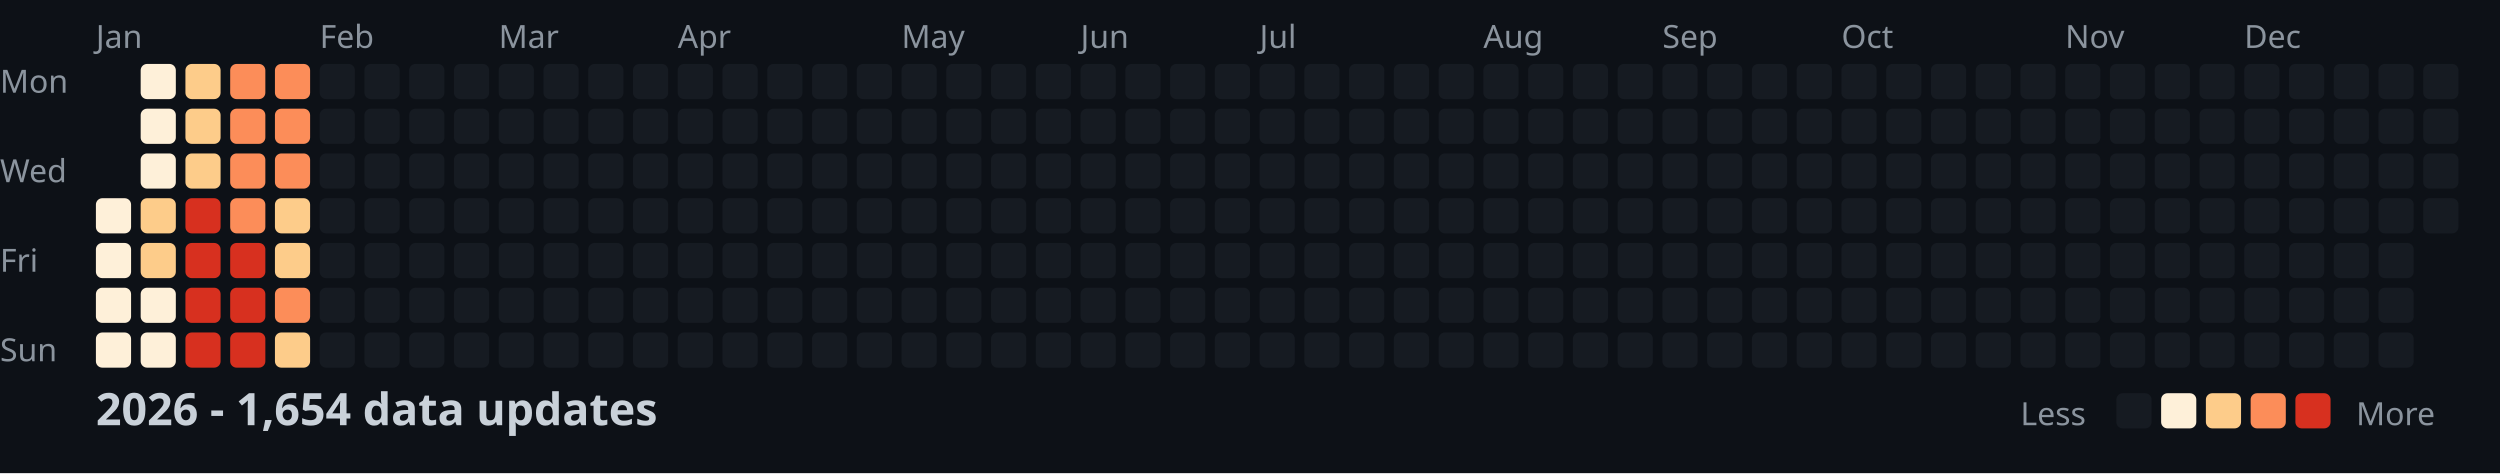
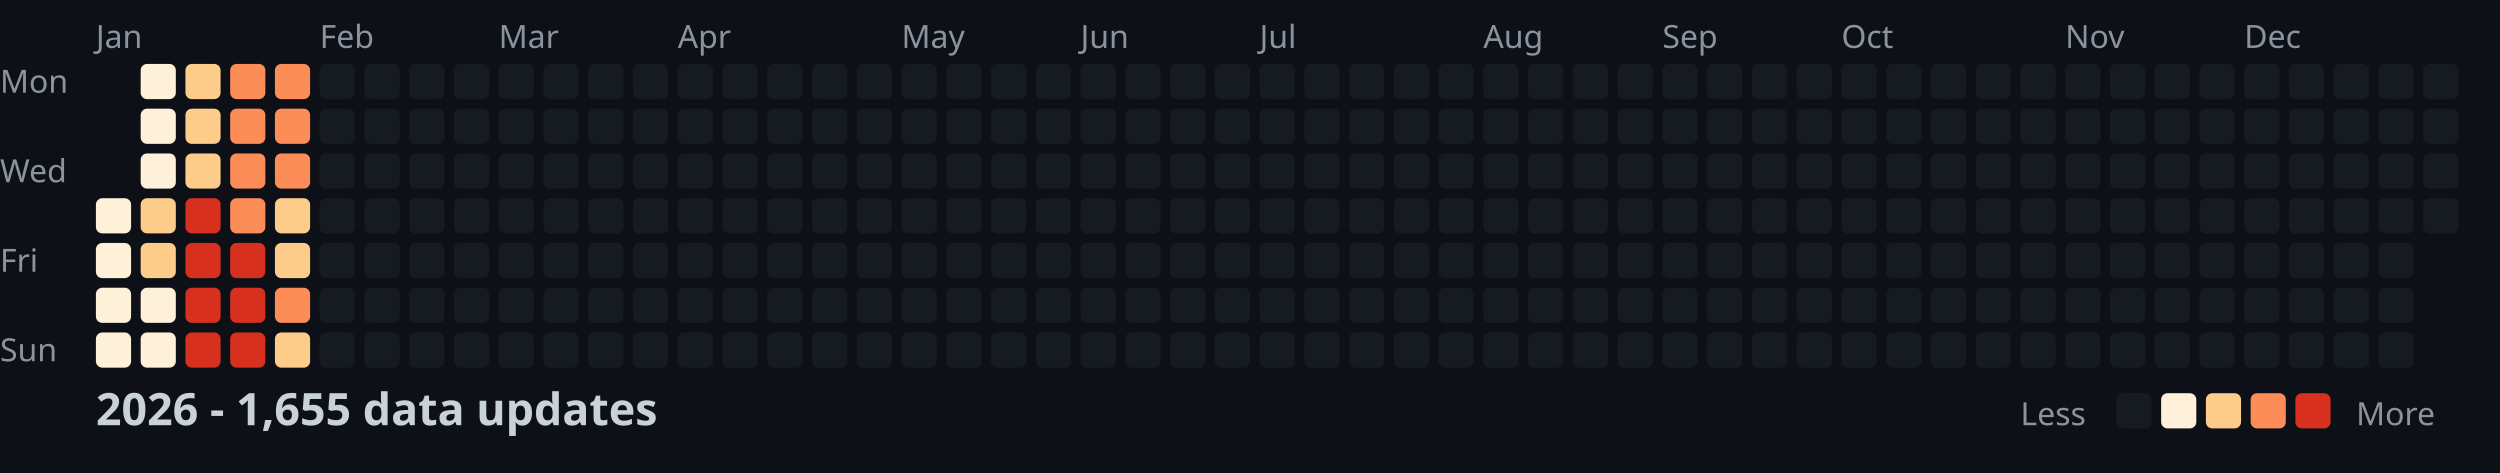
<svg xmlns="http://www.w3.org/2000/svg" width="782" height="148">
  <style>
    .month { font: 10px sans-serif; fill: #8b949e; }
    .day { font: 10px sans-serif; fill: #8b949e; }
    .title { font: bold 14px sans-serif; fill: #c9d1d9; }
    .legend { font: 10px sans-serif; fill: #8b949e; }
  </style>
  <rect width="100%" height="100%" fill="#0d1117" />
  <text x="0" y="29" class="day">Mon</text>
  <text x="0" y="57" class="day">Wed</text>
  <text x="0" y="85" class="day">Fri</text>
  <text x="0" y="113" class="day">Sun</text>
  <text x="30" y="15" class="month">Jan</text>
  <text x="100" y="15" class="month">Feb</text>
  <text x="156" y="15" class="month">Mar</text>
  <text x="212" y="15" class="month">Apr</text>
  <text x="282" y="15" class="month">May</text>
  <text x="338" y="15" class="month">Jun</text>
  <text x="394" y="15" class="month">Jul</text>
  <text x="464" y="15" class="month">Aug</text>
  <text x="520" y="15" class="month">Sep</text>
  <text x="576" y="15" class="month">Oct</text>
  <text x="646" y="15" class="month">Nov</text>
  <text x="702" y="15" class="month">Dec</text>
  <rect x="30" y="62" width="11" height="11" fill="#fef0d9" rx="2" />
  <rect x="30" y="76" width="11" height="11" fill="#fef0d9" rx="2" />
  <rect x="30" y="90" width="11" height="11" fill="#fef0d9" rx="2" />
  <rect x="30" y="104" width="11" height="11" fill="#fef0d9" rx="2" />
  <rect x="44" y="20" width="11" height="11" fill="#fef0d9" rx="2" />
  <rect x="44" y="34" width="11" height="11" fill="#fef0d9" rx="2" />
  <rect x="44" y="48" width="11" height="11" fill="#fef0d9" rx="2" />
  <rect x="44" y="62" width="11" height="11" fill="#fdcc8a" rx="2" />
  <rect x="44" y="76" width="11" height="11" fill="#fdcc8a" rx="2" />
  <rect x="44" y="90" width="11" height="11" fill="#fef0d9" rx="2" />
  <rect x="44" y="104" width="11" height="11" fill="#fef0d9" rx="2" />
  <rect x="58" y="20" width="11" height="11" fill="#fdcc8a" rx="2" />
  <rect x="58" y="34" width="11" height="11" fill="#fdcc8a" rx="2" />
  <rect x="58" y="48" width="11" height="11" fill="#fdcc8a" rx="2" />
  <rect x="58" y="62" width="11" height="11" fill="#d7301f" rx="2" />
  <rect x="58" y="76" width="11" height="11" fill="#d7301f" rx="2" />
  <rect x="58" y="90" width="11" height="11" fill="#d7301f" rx="2" />
  <rect x="58" y="104" width="11" height="11" fill="#d7301f" rx="2" />
  <rect x="72" y="20" width="11" height="11" fill="#fc8d59" rx="2" />
  <rect x="72" y="34" width="11" height="11" fill="#fc8d59" rx="2" />
  <rect x="72" y="48" width="11" height="11" fill="#fc8d59" rx="2" />
  <rect x="72" y="62" width="11" height="11" fill="#fc8d59" rx="2" />
  <rect x="72" y="76" width="11" height="11" fill="#d7301f" rx="2" />
  <rect x="72" y="90" width="11" height="11" fill="#d7301f" rx="2" />
  <rect x="72" y="104" width="11" height="11" fill="#d7301f" rx="2" />
  <rect x="86" y="20" width="11" height="11" fill="#fc8d59" rx="2" />
  <rect x="86" y="34" width="11" height="11" fill="#fc8d59" rx="2" />
  <rect x="86" y="48" width="11" height="11" fill="#fc8d59" rx="2" />
  <rect x="86" y="62" width="11" height="11" fill="#fdcc8a" rx="2" />
  <rect x="86" y="76" width="11" height="11" fill="#fdcc8a" rx="2" />
  <rect x="86" y="90" width="11" height="11" fill="#fc8d59" rx="2" />
  <rect x="86" y="104" width="11" height="11" fill="#fdcc8a" rx="2" />
  <rect x="100" y="20" width="11" height="11" fill="#161b22" rx="2" />
  <rect x="100" y="34" width="11" height="11" fill="#161b22" rx="2" />
  <rect x="100" y="48" width="11" height="11" fill="#161b22" rx="2" />
  <rect x="100" y="62" width="11" height="11" fill="#161b22" rx="2" />
  <rect x="100" y="76" width="11" height="11" fill="#161b22" rx="2" />
  <rect x="100" y="90" width="11" height="11" fill="#161b22" rx="2" />
  <rect x="100" y="104" width="11" height="11" fill="#161b22" rx="2" />
  <rect x="114" y="20" width="11" height="11" fill="#161b22" rx="2" />
  <rect x="114" y="34" width="11" height="11" fill="#161b22" rx="2" />
  <rect x="114" y="48" width="11" height="11" fill="#161b22" rx="2" />
  <rect x="114" y="62" width="11" height="11" fill="#161b22" rx="2" />
  <rect x="114" y="76" width="11" height="11" fill="#161b22" rx="2" />
  <rect x="114" y="90" width="11" height="11" fill="#161b22" rx="2" />
  <rect x="114" y="104" width="11" height="11" fill="#161b22" rx="2" />
  <rect x="128" y="20" width="11" height="11" fill="#161b22" rx="2" />
  <rect x="128" y="34" width="11" height="11" fill="#161b22" rx="2" />
  <rect x="128" y="48" width="11" height="11" fill="#161b22" rx="2" />
  <rect x="128" y="62" width="11" height="11" fill="#161b22" rx="2" />
  <rect x="128" y="76" width="11" height="11" fill="#161b22" rx="2" />
  <rect x="128" y="90" width="11" height="11" fill="#161b22" rx="2" />
  <rect x="128" y="104" width="11" height="11" fill="#161b22" rx="2" />
  <rect x="142" y="20" width="11" height="11" fill="#161b22" rx="2" />
  <rect x="142" y="34" width="11" height="11" fill="#161b22" rx="2" />
  <rect x="142" y="48" width="11" height="11" fill="#161b22" rx="2" />
  <rect x="142" y="62" width="11" height="11" fill="#161b22" rx="2" />
  <rect x="142" y="76" width="11" height="11" fill="#161b22" rx="2" />
  <rect x="142" y="90" width="11" height="11" fill="#161b22" rx="2" />
  <rect x="142" y="104" width="11" height="11" fill="#161b22" rx="2" />
  <rect x="156" y="20" width="11" height="11" fill="#161b22" rx="2" />
  <rect x="156" y="34" width="11" height="11" fill="#161b22" rx="2" />
  <rect x="156" y="48" width="11" height="11" fill="#161b22" rx="2" />
  <rect x="156" y="62" width="11" height="11" fill="#161b22" rx="2" />
  <rect x="156" y="76" width="11" height="11" fill="#161b22" rx="2" />
  <rect x="156" y="90" width="11" height="11" fill="#161b22" rx="2" />
  <rect x="156" y="104" width="11" height="11" fill="#161b22" rx="2" />
  <rect x="170" y="20" width="11" height="11" fill="#161b22" rx="2" />
  <rect x="170" y="34" width="11" height="11" fill="#161b22" rx="2" />
  <rect x="170" y="48" width="11" height="11" fill="#161b22" rx="2" />
  <rect x="170" y="62" width="11" height="11" fill="#161b22" rx="2" />
  <rect x="170" y="76" width="11" height="11" fill="#161b22" rx="2" />
  <rect x="170" y="90" width="11" height="11" fill="#161b22" rx="2" />
  <rect x="170" y="104" width="11" height="11" fill="#161b22" rx="2" />
  <rect x="184" y="20" width="11" height="11" fill="#161b22" rx="2" />
  <rect x="184" y="34" width="11" height="11" fill="#161b22" rx="2" />
  <rect x="184" y="48" width="11" height="11" fill="#161b22" rx="2" />
  <rect x="184" y="62" width="11" height="11" fill="#161b22" rx="2" />
  <rect x="184" y="76" width="11" height="11" fill="#161b22" rx="2" />
  <rect x="184" y="90" width="11" height="11" fill="#161b22" rx="2" />
  <rect x="184" y="104" width="11" height="11" fill="#161b22" rx="2" />
  <rect x="198" y="20" width="11" height="11" fill="#161b22" rx="2" />
  <rect x="198" y="34" width="11" height="11" fill="#161b22" rx="2" />
  <rect x="198" y="48" width="11" height="11" fill="#161b22" rx="2" />
  <rect x="198" y="62" width="11" height="11" fill="#161b22" rx="2" />
  <rect x="198" y="76" width="11" height="11" fill="#161b22" rx="2" />
  <rect x="198" y="90" width="11" height="11" fill="#161b22" rx="2" />
  <rect x="198" y="104" width="11" height="11" fill="#161b22" rx="2" />
  <rect x="212" y="20" width="11" height="11" fill="#161b22" rx="2" />
  <rect x="212" y="34" width="11" height="11" fill="#161b22" rx="2" />
  <rect x="212" y="48" width="11" height="11" fill="#161b22" rx="2" />
  <rect x="212" y="62" width="11" height="11" fill="#161b22" rx="2" />
  <rect x="212" y="76" width="11" height="11" fill="#161b22" rx="2" />
  <rect x="212" y="90" width="11" height="11" fill="#161b22" rx="2" />
  <rect x="212" y="104" width="11" height="11" fill="#161b22" rx="2" />
  <rect x="226" y="20" width="11" height="11" fill="#161b22" rx="2" />
  <rect x="226" y="34" width="11" height="11" fill="#161b22" rx="2" />
  <rect x="226" y="48" width="11" height="11" fill="#161b22" rx="2" />
  <rect x="226" y="62" width="11" height="11" fill="#161b22" rx="2" />
  <rect x="226" y="76" width="11" height="11" fill="#161b22" rx="2" />
  <rect x="226" y="90" width="11" height="11" fill="#161b22" rx="2" />
  <rect x="226" y="104" width="11" height="11" fill="#161b22" rx="2" />
  <rect x="240" y="20" width="11" height="11" fill="#161b22" rx="2" />
  <rect x="240" y="34" width="11" height="11" fill="#161b22" rx="2" />
  <rect x="240" y="48" width="11" height="11" fill="#161b22" rx="2" />
  <rect x="240" y="62" width="11" height="11" fill="#161b22" rx="2" />
  <rect x="240" y="76" width="11" height="11" fill="#161b22" rx="2" />
  <rect x="240" y="90" width="11" height="11" fill="#161b22" rx="2" />
  <rect x="240" y="104" width="11" height="11" fill="#161b22" rx="2" />
  <rect x="254" y="20" width="11" height="11" fill="#161b22" rx="2" />
  <rect x="254" y="34" width="11" height="11" fill="#161b22" rx="2" />
  <rect x="254" y="48" width="11" height="11" fill="#161b22" rx="2" />
  <rect x="254" y="62" width="11" height="11" fill="#161b22" rx="2" />
  <rect x="254" y="76" width="11" height="11" fill="#161b22" rx="2" />
  <rect x="254" y="90" width="11" height="11" fill="#161b22" rx="2" />
  <rect x="254" y="104" width="11" height="11" fill="#161b22" rx="2" />
  <rect x="268" y="20" width="11" height="11" fill="#161b22" rx="2" />
  <rect x="268" y="34" width="11" height="11" fill="#161b22" rx="2" />
  <rect x="268" y="48" width="11" height="11" fill="#161b22" rx="2" />
  <rect x="268" y="62" width="11" height="11" fill="#161b22" rx="2" />
  <rect x="268" y="76" width="11" height="11" fill="#161b22" rx="2" />
  <rect x="268" y="90" width="11" height="11" fill="#161b22" rx="2" />
  <rect x="268" y="104" width="11" height="11" fill="#161b22" rx="2" />
  <rect x="282" y="20" width="11" height="11" fill="#161b22" rx="2" />
  <rect x="282" y="34" width="11" height="11" fill="#161b22" rx="2" />
  <rect x="282" y="48" width="11" height="11" fill="#161b22" rx="2" />
  <rect x="282" y="62" width="11" height="11" fill="#161b22" rx="2" />
  <rect x="282" y="76" width="11" height="11" fill="#161b22" rx="2" />
  <rect x="282" y="90" width="11" height="11" fill="#161b22" rx="2" />
  <rect x="282" y="104" width="11" height="11" fill="#161b22" rx="2" />
  <rect x="296" y="20" width="11" height="11" fill="#161b22" rx="2" />
  <rect x="296" y="34" width="11" height="11" fill="#161b22" rx="2" />
  <rect x="296" y="48" width="11" height="11" fill="#161b22" rx="2" />
  <rect x="296" y="62" width="11" height="11" fill="#161b22" rx="2" />
  <rect x="296" y="76" width="11" height="11" fill="#161b22" rx="2" />
  <rect x="296" y="90" width="11" height="11" fill="#161b22" rx="2" />
  <rect x="296" y="104" width="11" height="11" fill="#161b22" rx="2" />
  <rect x="310" y="20" width="11" height="11" fill="#161b22" rx="2" />
  <rect x="310" y="34" width="11" height="11" fill="#161b22" rx="2" />
  <rect x="310" y="48" width="11" height="11" fill="#161b22" rx="2" />
  <rect x="310" y="62" width="11" height="11" fill="#161b22" rx="2" />
  <rect x="310" y="76" width="11" height="11" fill="#161b22" rx="2" />
  <rect x="310" y="90" width="11" height="11" fill="#161b22" rx="2" />
  <rect x="310" y="104" width="11" height="11" fill="#161b22" rx="2" />
  <rect x="324" y="20" width="11" height="11" fill="#161b22" rx="2" />
  <rect x="324" y="34" width="11" height="11" fill="#161b22" rx="2" />
  <rect x="324" y="48" width="11" height="11" fill="#161b22" rx="2" />
  <rect x="324" y="62" width="11" height="11" fill="#161b22" rx="2" />
  <rect x="324" y="76" width="11" height="11" fill="#161b22" rx="2" />
  <rect x="324" y="90" width="11" height="11" fill="#161b22" rx="2" />
  <rect x="324" y="104" width="11" height="11" fill="#161b22" rx="2" />
  <rect x="338" y="20" width="11" height="11" fill="#161b22" rx="2" />
  <rect x="338" y="34" width="11" height="11" fill="#161b22" rx="2" />
  <rect x="338" y="48" width="11" height="11" fill="#161b22" rx="2" />
  <rect x="338" y="62" width="11" height="11" fill="#161b22" rx="2" />
  <rect x="338" y="76" width="11" height="11" fill="#161b22" rx="2" />
  <rect x="338" y="90" width="11" height="11" fill="#161b22" rx="2" />
  <rect x="338" y="104" width="11" height="11" fill="#161b22" rx="2" />
  <rect x="352" y="20" width="11" height="11" fill="#161b22" rx="2" />
  <rect x="352" y="34" width="11" height="11" fill="#161b22" rx="2" />
  <rect x="352" y="48" width="11" height="11" fill="#161b22" rx="2" />
  <rect x="352" y="62" width="11" height="11" fill="#161b22" rx="2" />
  <rect x="352" y="76" width="11" height="11" fill="#161b22" rx="2" />
  <rect x="352" y="90" width="11" height="11" fill="#161b22" rx="2" />
  <rect x="352" y="104" width="11" height="11" fill="#161b22" rx="2" />
  <rect x="366" y="20" width="11" height="11" fill="#161b22" rx="2" />
  <rect x="366" y="34" width="11" height="11" fill="#161b22" rx="2" />
  <rect x="366" y="48" width="11" height="11" fill="#161b22" rx="2" />
  <rect x="366" y="62" width="11" height="11" fill="#161b22" rx="2" />
  <rect x="366" y="76" width="11" height="11" fill="#161b22" rx="2" />
  <rect x="366" y="90" width="11" height="11" fill="#161b22" rx="2" />
  <rect x="366" y="104" width="11" height="11" fill="#161b22" rx="2" />
  <rect x="380" y="20" width="11" height="11" fill="#161b22" rx="2" />
  <rect x="380" y="34" width="11" height="11" fill="#161b22" rx="2" />
  <rect x="380" y="48" width="11" height="11" fill="#161b22" rx="2" />
  <rect x="380" y="62" width="11" height="11" fill="#161b22" rx="2" />
  <rect x="380" y="76" width="11" height="11" fill="#161b22" rx="2" />
  <rect x="380" y="90" width="11" height="11" fill="#161b22" rx="2" />
  <rect x="380" y="104" width="11" height="11" fill="#161b22" rx="2" />
  <rect x="394" y="20" width="11" height="11" fill="#161b22" rx="2" />
  <rect x="394" y="34" width="11" height="11" fill="#161b22" rx="2" />
  <rect x="394" y="48" width="11" height="11" fill="#161b22" rx="2" />
  <rect x="394" y="62" width="11" height="11" fill="#161b22" rx="2" />
  <rect x="394" y="76" width="11" height="11" fill="#161b22" rx="2" />
  <rect x="394" y="90" width="11" height="11" fill="#161b22" rx="2" />
  <rect x="394" y="104" width="11" height="11" fill="#161b22" rx="2" />
  <rect x="408" y="20" width="11" height="11" fill="#161b22" rx="2" />
  <rect x="408" y="34" width="11" height="11" fill="#161b22" rx="2" />
  <rect x="408" y="48" width="11" height="11" fill="#161b22" rx="2" />
  <rect x="408" y="62" width="11" height="11" fill="#161b22" rx="2" />
  <rect x="408" y="76" width="11" height="11" fill="#161b22" rx="2" />
  <rect x="408" y="90" width="11" height="11" fill="#161b22" rx="2" />
  <rect x="408" y="104" width="11" height="11" fill="#161b22" rx="2" />
  <rect x="422" y="20" width="11" height="11" fill="#161b22" rx="2" />
  <rect x="422" y="34" width="11" height="11" fill="#161b22" rx="2" />
  <rect x="422" y="48" width="11" height="11" fill="#161b22" rx="2" />
  <rect x="422" y="62" width="11" height="11" fill="#161b22" rx="2" />
  <rect x="422" y="76" width="11" height="11" fill="#161b22" rx="2" />
  <rect x="422" y="90" width="11" height="11" fill="#161b22" rx="2" />
  <rect x="422" y="104" width="11" height="11" fill="#161b22" rx="2" />
  <rect x="436" y="20" width="11" height="11" fill="#161b22" rx="2" />
  <rect x="436" y="34" width="11" height="11" fill="#161b22" rx="2" />
  <rect x="436" y="48" width="11" height="11" fill="#161b22" rx="2" />
  <rect x="436" y="62" width="11" height="11" fill="#161b22" rx="2" />
  <rect x="436" y="76" width="11" height="11" fill="#161b22" rx="2" />
  <rect x="436" y="90" width="11" height="11" fill="#161b22" rx="2" />
  <rect x="436" y="104" width="11" height="11" fill="#161b22" rx="2" />
  <rect x="450" y="20" width="11" height="11" fill="#161b22" rx="2" />
  <rect x="450" y="34" width="11" height="11" fill="#161b22" rx="2" />
  <rect x="450" y="48" width="11" height="11" fill="#161b22" rx="2" />
  <rect x="450" y="62" width="11" height="11" fill="#161b22" rx="2" />
  <rect x="450" y="76" width="11" height="11" fill="#161b22" rx="2" />
  <rect x="450" y="90" width="11" height="11" fill="#161b22" rx="2" />
  <rect x="450" y="104" width="11" height="11" fill="#161b22" rx="2" />
  <rect x="464" y="20" width="11" height="11" fill="#161b22" rx="2" />
  <rect x="464" y="34" width="11" height="11" fill="#161b22" rx="2" />
  <rect x="464" y="48" width="11" height="11" fill="#161b22" rx="2" />
  <rect x="464" y="62" width="11" height="11" fill="#161b22" rx="2" />
  <rect x="464" y="76" width="11" height="11" fill="#161b22" rx="2" />
  <rect x="464" y="90" width="11" height="11" fill="#161b22" rx="2" />
  <rect x="464" y="104" width="11" height="11" fill="#161b22" rx="2" />
  <rect x="478" y="20" width="11" height="11" fill="#161b22" rx="2" />
  <rect x="478" y="34" width="11" height="11" fill="#161b22" rx="2" />
  <rect x="478" y="48" width="11" height="11" fill="#161b22" rx="2" />
  <rect x="478" y="62" width="11" height="11" fill="#161b22" rx="2" />
  <rect x="478" y="76" width="11" height="11" fill="#161b22" rx="2" />
  <rect x="478" y="90" width="11" height="11" fill="#161b22" rx="2" />
  <rect x="478" y="104" width="11" height="11" fill="#161b22" rx="2" />
  <rect x="492" y="20" width="11" height="11" fill="#161b22" rx="2" />
  <rect x="492" y="34" width="11" height="11" fill="#161b22" rx="2" />
  <rect x="492" y="48" width="11" height="11" fill="#161b22" rx="2" />
  <rect x="492" y="62" width="11" height="11" fill="#161b22" rx="2" />
  <rect x="492" y="76" width="11" height="11" fill="#161b22" rx="2" />
  <rect x="492" y="90" width="11" height="11" fill="#161b22" rx="2" />
  <rect x="492" y="104" width="11" height="11" fill="#161b22" rx="2" />
  <rect x="506" y="20" width="11" height="11" fill="#161b22" rx="2" />
  <rect x="506" y="34" width="11" height="11" fill="#161b22" rx="2" />
  <rect x="506" y="48" width="11" height="11" fill="#161b22" rx="2" />
  <rect x="506" y="62" width="11" height="11" fill="#161b22" rx="2" />
  <rect x="506" y="76" width="11" height="11" fill="#161b22" rx="2" />
  <rect x="506" y="90" width="11" height="11" fill="#161b22" rx="2" />
  <rect x="506" y="104" width="11" height="11" fill="#161b22" rx="2" />
  <rect x="520" y="20" width="11" height="11" fill="#161b22" rx="2" />
  <rect x="520" y="34" width="11" height="11" fill="#161b22" rx="2" />
  <rect x="520" y="48" width="11" height="11" fill="#161b22" rx="2" />
  <rect x="520" y="62" width="11" height="11" fill="#161b22" rx="2" />
  <rect x="520" y="76" width="11" height="11" fill="#161b22" rx="2" />
  <rect x="520" y="90" width="11" height="11" fill="#161b22" rx="2" />
  <rect x="520" y="104" width="11" height="11" fill="#161b22" rx="2" />
  <rect x="534" y="20" width="11" height="11" fill="#161b22" rx="2" />
  <rect x="534" y="34" width="11" height="11" fill="#161b22" rx="2" />
  <rect x="534" y="48" width="11" height="11" fill="#161b22" rx="2" />
  <rect x="534" y="62" width="11" height="11" fill="#161b22" rx="2" />
  <rect x="534" y="76" width="11" height="11" fill="#161b22" rx="2" />
  <rect x="534" y="90" width="11" height="11" fill="#161b22" rx="2" />
  <rect x="534" y="104" width="11" height="11" fill="#161b22" rx="2" />
  <rect x="548" y="20" width="11" height="11" fill="#161b22" rx="2" />
  <rect x="548" y="34" width="11" height="11" fill="#161b22" rx="2" />
  <rect x="548" y="48" width="11" height="11" fill="#161b22" rx="2" />
  <rect x="548" y="62" width="11" height="11" fill="#161b22" rx="2" />
  <rect x="548" y="76" width="11" height="11" fill="#161b22" rx="2" />
  <rect x="548" y="90" width="11" height="11" fill="#161b22" rx="2" />
  <rect x="548" y="104" width="11" height="11" fill="#161b22" rx="2" />
  <rect x="562" y="20" width="11" height="11" fill="#161b22" rx="2" />
  <rect x="562" y="34" width="11" height="11" fill="#161b22" rx="2" />
  <rect x="562" y="48" width="11" height="11" fill="#161b22" rx="2" />
  <rect x="562" y="62" width="11" height="11" fill="#161b22" rx="2" />
  <rect x="562" y="76" width="11" height="11" fill="#161b22" rx="2" />
  <rect x="562" y="90" width="11" height="11" fill="#161b22" rx="2" />
  <rect x="562" y="104" width="11" height="11" fill="#161b22" rx="2" />
  <rect x="576" y="20" width="11" height="11" fill="#161b22" rx="2" />
  <rect x="576" y="34" width="11" height="11" fill="#161b22" rx="2" />
  <rect x="576" y="48" width="11" height="11" fill="#161b22" rx="2" />
  <rect x="576" y="62" width="11" height="11" fill="#161b22" rx="2" />
  <rect x="576" y="76" width="11" height="11" fill="#161b22" rx="2" />
  <rect x="576" y="90" width="11" height="11" fill="#161b22" rx="2" />
  <rect x="576" y="104" width="11" height="11" fill="#161b22" rx="2" />
  <rect x="590" y="20" width="11" height="11" fill="#161b22" rx="2" />
  <rect x="590" y="34" width="11" height="11" fill="#161b22" rx="2" />
  <rect x="590" y="48" width="11" height="11" fill="#161b22" rx="2" />
  <rect x="590" y="62" width="11" height="11" fill="#161b22" rx="2" />
  <rect x="590" y="76" width="11" height="11" fill="#161b22" rx="2" />
  <rect x="590" y="90" width="11" height="11" fill="#161b22" rx="2" />
  <rect x="590" y="104" width="11" height="11" fill="#161b22" rx="2" />
  <rect x="604" y="20" width="11" height="11" fill="#161b22" rx="2" />
  <rect x="604" y="34" width="11" height="11" fill="#161b22" rx="2" />
  <rect x="604" y="48" width="11" height="11" fill="#161b22" rx="2" />
  <rect x="604" y="62" width="11" height="11" fill="#161b22" rx="2" />
  <rect x="604" y="76" width="11" height="11" fill="#161b22" rx="2" />
  <rect x="604" y="90" width="11" height="11" fill="#161b22" rx="2" />
  <rect x="604" y="104" width="11" height="11" fill="#161b22" rx="2" />
  <rect x="618" y="20" width="11" height="11" fill="#161b22" rx="2" />
  <rect x="618" y="34" width="11" height="11" fill="#161b22" rx="2" />
  <rect x="618" y="48" width="11" height="11" fill="#161b22" rx="2" />
  <rect x="618" y="62" width="11" height="11" fill="#161b22" rx="2" />
  <rect x="618" y="76" width="11" height="11" fill="#161b22" rx="2" />
  <rect x="618" y="90" width="11" height="11" fill="#161b22" rx="2" />
  <rect x="618" y="104" width="11" height="11" fill="#161b22" rx="2" />
  <rect x="632" y="20" width="11" height="11" fill="#161b22" rx="2" />
  <rect x="632" y="34" width="11" height="11" fill="#161b22" rx="2" />
  <rect x="632" y="48" width="11" height="11" fill="#161b22" rx="2" />
  <rect x="632" y="62" width="11" height="11" fill="#161b22" rx="2" />
  <rect x="632" y="76" width="11" height="11" fill="#161b22" rx="2" />
  <rect x="632" y="90" width="11" height="11" fill="#161b22" rx="2" />
  <rect x="632" y="104" width="11" height="11" fill="#161b22" rx="2" />
  <rect x="646" y="20" width="11" height="11" fill="#161b22" rx="2" />
  <rect x="646" y="34" width="11" height="11" fill="#161b22" rx="2" />
  <rect x="646" y="48" width="11" height="11" fill="#161b22" rx="2" />
  <rect x="646" y="62" width="11" height="11" fill="#161b22" rx="2" />
  <rect x="646" y="76" width="11" height="11" fill="#161b22" rx="2" />
  <rect x="646" y="90" width="11" height="11" fill="#161b22" rx="2" />
  <rect x="646" y="104" width="11" height="11" fill="#161b22" rx="2" />
  <rect x="660" y="20" width="11" height="11" fill="#161b22" rx="2" />
  <rect x="660" y="34" width="11" height="11" fill="#161b22" rx="2" />
  <rect x="660" y="48" width="11" height="11" fill="#161b22" rx="2" />
  <rect x="660" y="62" width="11" height="11" fill="#161b22" rx="2" />
  <rect x="660" y="76" width="11" height="11" fill="#161b22" rx="2" />
  <rect x="660" y="90" width="11" height="11" fill="#161b22" rx="2" />
  <rect x="660" y="104" width="11" height="11" fill="#161b22" rx="2" />
  <rect x="674" y="20" width="11" height="11" fill="#161b22" rx="2" />
  <rect x="674" y="34" width="11" height="11" fill="#161b22" rx="2" />
  <rect x="674" y="48" width="11" height="11" fill="#161b22" rx="2" />
  <rect x="674" y="62" width="11" height="11" fill="#161b22" rx="2" />
  <rect x="674" y="76" width="11" height="11" fill="#161b22" rx="2" />
  <rect x="674" y="90" width="11" height="11" fill="#161b22" rx="2" />
  <rect x="674" y="104" width="11" height="11" fill="#161b22" rx="2" />
  <rect x="688" y="20" width="11" height="11" fill="#161b22" rx="2" />
  <rect x="688" y="34" width="11" height="11" fill="#161b22" rx="2" />
  <rect x="688" y="48" width="11" height="11" fill="#161b22" rx="2" />
  <rect x="688" y="62" width="11" height="11" fill="#161b22" rx="2" />
  <rect x="688" y="76" width="11" height="11" fill="#161b22" rx="2" />
  <rect x="688" y="90" width="11" height="11" fill="#161b22" rx="2" />
  <rect x="688" y="104" width="11" height="11" fill="#161b22" rx="2" />
  <rect x="702" y="20" width="11" height="11" fill="#161b22" rx="2" />
  <rect x="702" y="34" width="11" height="11" fill="#161b22" rx="2" />
  <rect x="702" y="48" width="11" height="11" fill="#161b22" rx="2" />
  <rect x="702" y="62" width="11" height="11" fill="#161b22" rx="2" />
  <rect x="702" y="76" width="11" height="11" fill="#161b22" rx="2" />
  <rect x="702" y="90" width="11" height="11" fill="#161b22" rx="2" />
  <rect x="702" y="104" width="11" height="11" fill="#161b22" rx="2" />
  <rect x="716" y="20" width="11" height="11" fill="#161b22" rx="2" />
  <rect x="716" y="34" width="11" height="11" fill="#161b22" rx="2" />
  <rect x="716" y="48" width="11" height="11" fill="#161b22" rx="2" />
  <rect x="716" y="62" width="11" height="11" fill="#161b22" rx="2" />
  <rect x="716" y="76" width="11" height="11" fill="#161b22" rx="2" />
  <rect x="716" y="90" width="11" height="11" fill="#161b22" rx="2" />
  <rect x="716" y="104" width="11" height="11" fill="#161b22" rx="2" />
  <rect x="730" y="20" width="11" height="11" fill="#161b22" rx="2" />
  <rect x="730" y="34" width="11" height="11" fill="#161b22" rx="2" />
  <rect x="730" y="48" width="11" height="11" fill="#161b22" rx="2" />
  <rect x="730" y="62" width="11" height="11" fill="#161b22" rx="2" />
  <rect x="730" y="76" width="11" height="11" fill="#161b22" rx="2" />
  <rect x="730" y="90" width="11" height="11" fill="#161b22" rx="2" />
  <rect x="730" y="104" width="11" height="11" fill="#161b22" rx="2" />
  <rect x="744" y="20" width="11" height="11" fill="#161b22" rx="2" />
  <rect x="744" y="34" width="11" height="11" fill="#161b22" rx="2" />
  <rect x="744" y="48" width="11" height="11" fill="#161b22" rx="2" />
  <rect x="744" y="62" width="11" height="11" fill="#161b22" rx="2" />
  <rect x="744" y="76" width="11" height="11" fill="#161b22" rx="2" />
  <rect x="744" y="90" width="11" height="11" fill="#161b22" rx="2" />
  <rect x="744" y="104" width="11" height="11" fill="#161b22" rx="2" />
  <rect x="758" y="20" width="11" height="11" fill="#161b22" rx="2" />
  <rect x="758" y="34" width="11" height="11" fill="#161b22" rx="2" />
  <rect x="758" y="48" width="11" height="11" fill="#161b22" rx="2" />
  <rect x="758" y="62" width="11" height="11" fill="#161b22" rx="2" />
-   <text x="30" y="133" class="title">2026 - 1,654 data updates</text>
+   <text x="30" y="133" class="title">2026 - 1,655 data updates</text>
  <text x="632" y="133" class="legend">Less</text>
  <rect x="662" y="123" width="11" height="11" fill="#161b22" rx="2" />
  <rect x="676" y="123" width="11" height="11" fill="#fef0d9" rx="2" />
  <rect x="690" y="123" width="11" height="11" fill="#fdcc8a" rx="2" />
  <rect x="704" y="123" width="11" height="11" fill="#fc8d59" rx="2" />
  <rect x="718" y="123" width="11" height="11" fill="#d7301f" rx="2" />
  <text x="737" y="133" class="legend">More</text>
</svg>
